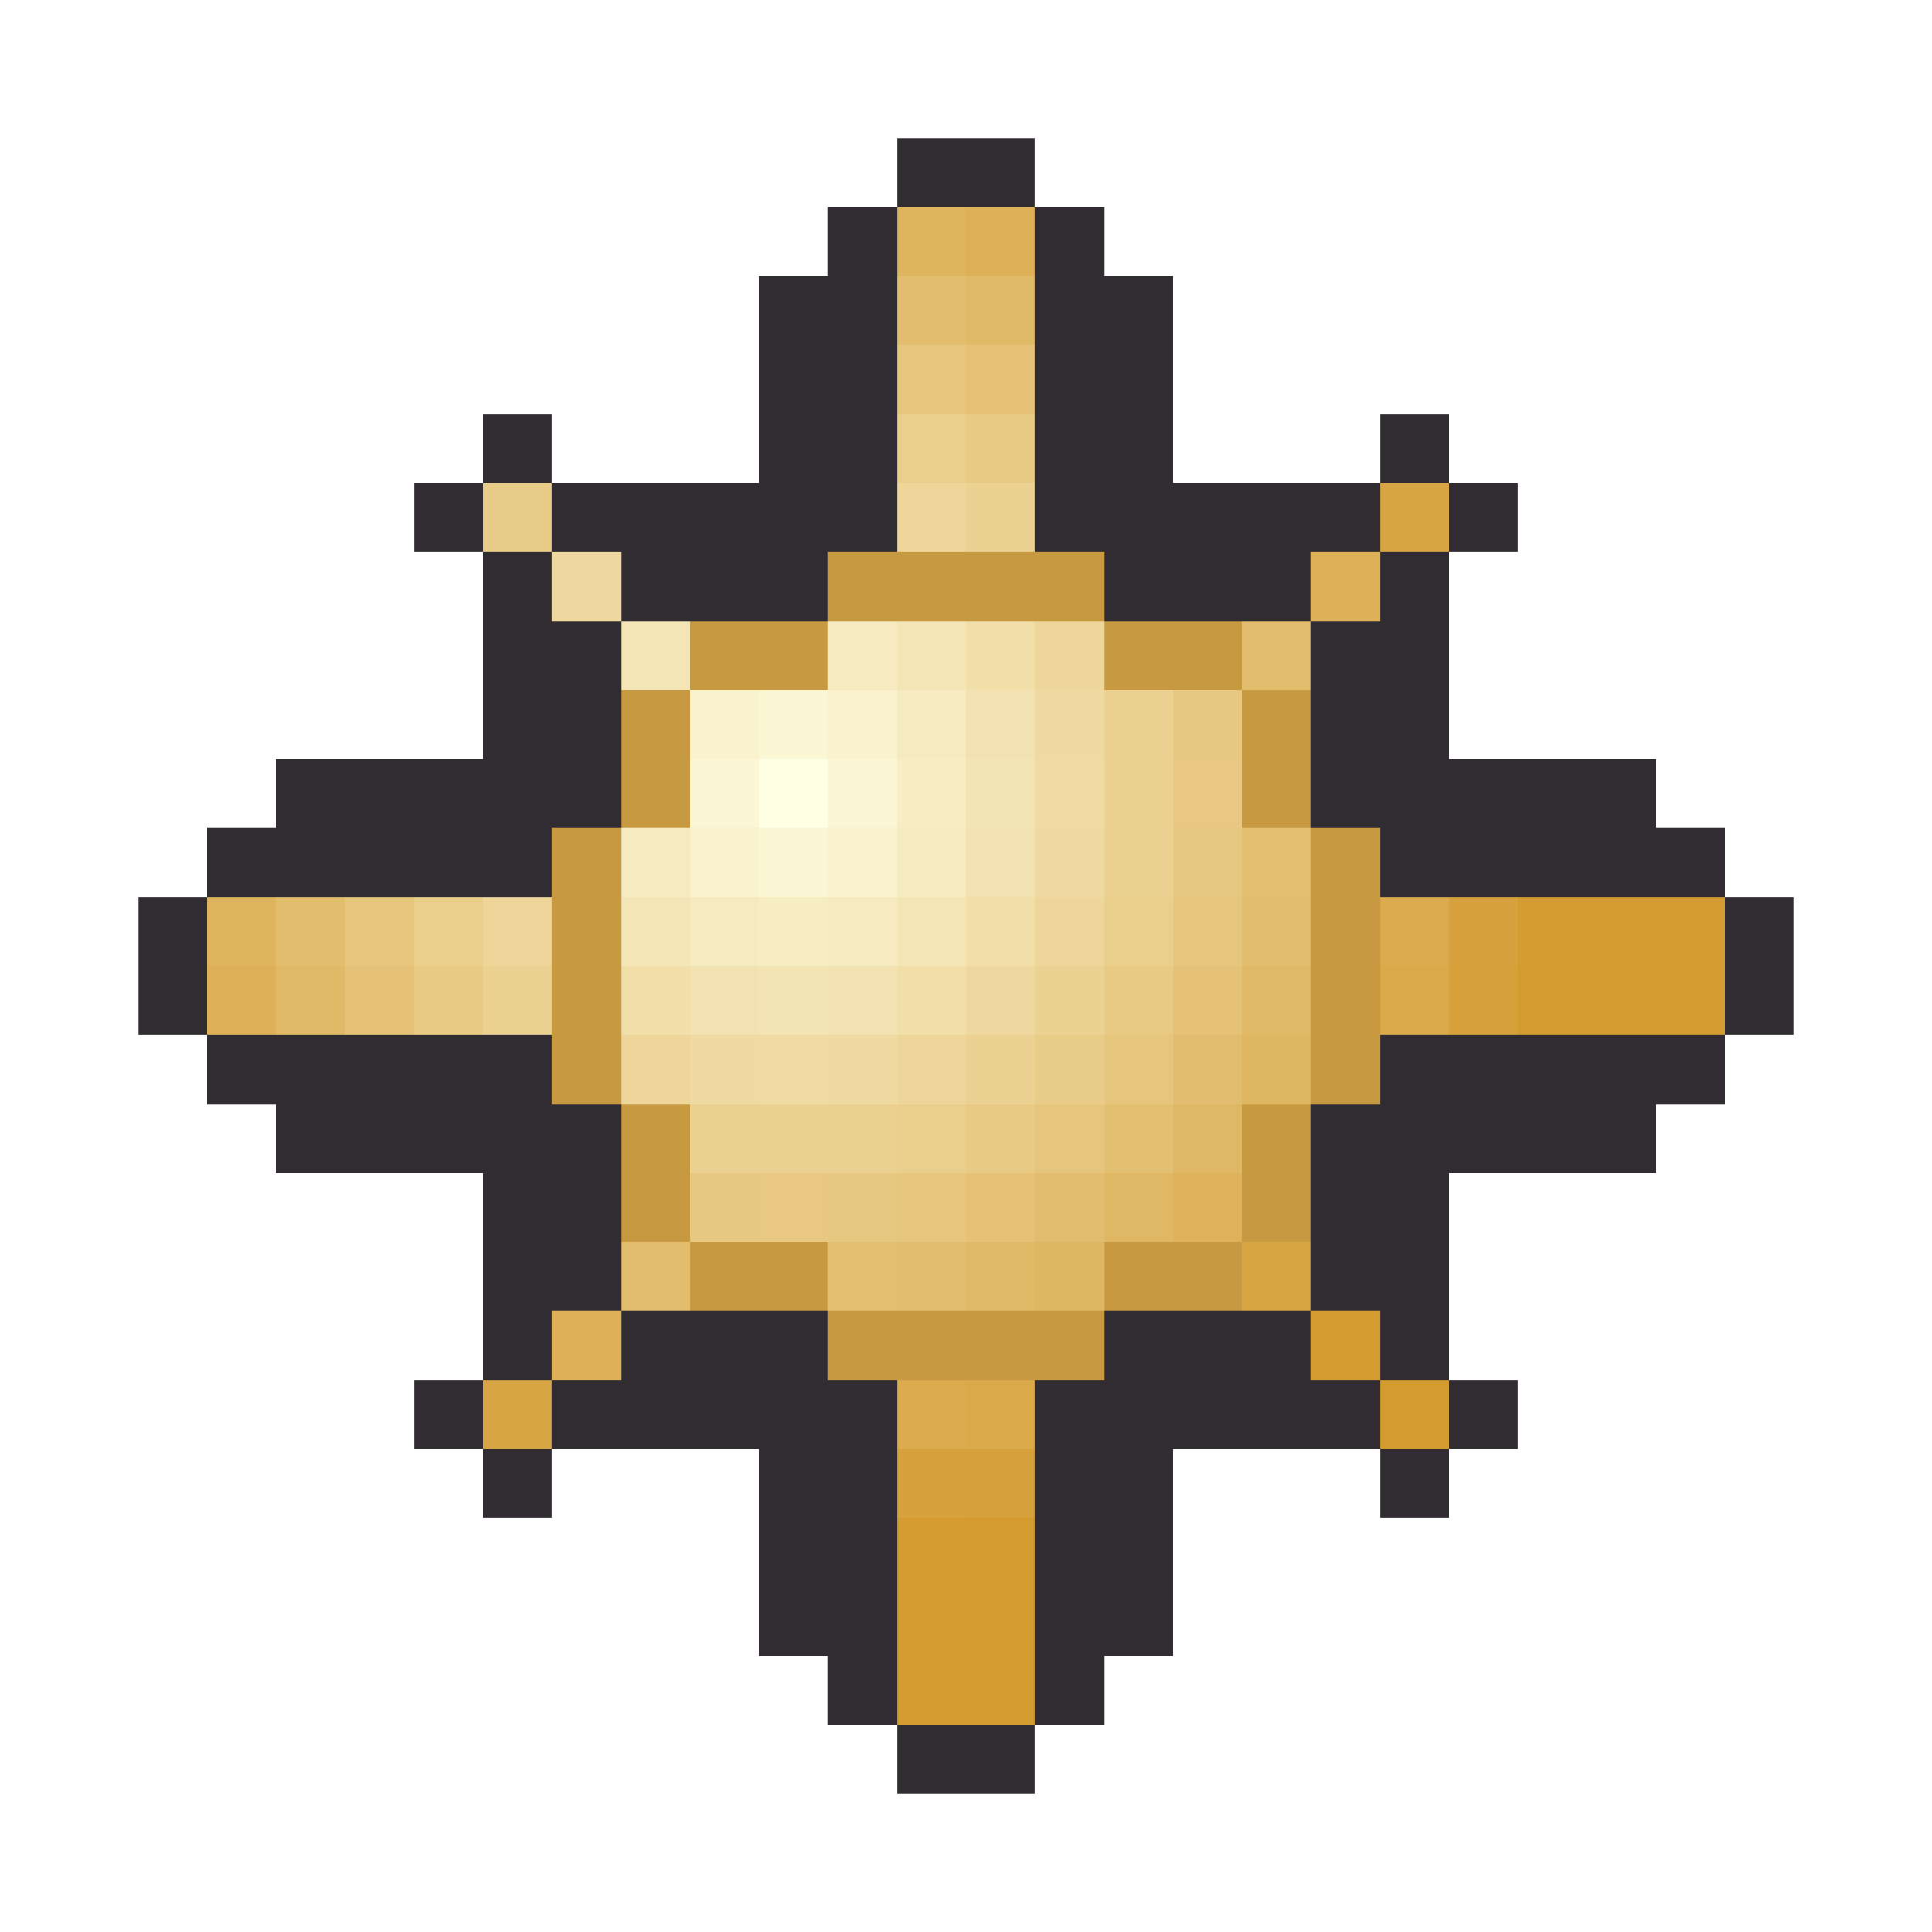
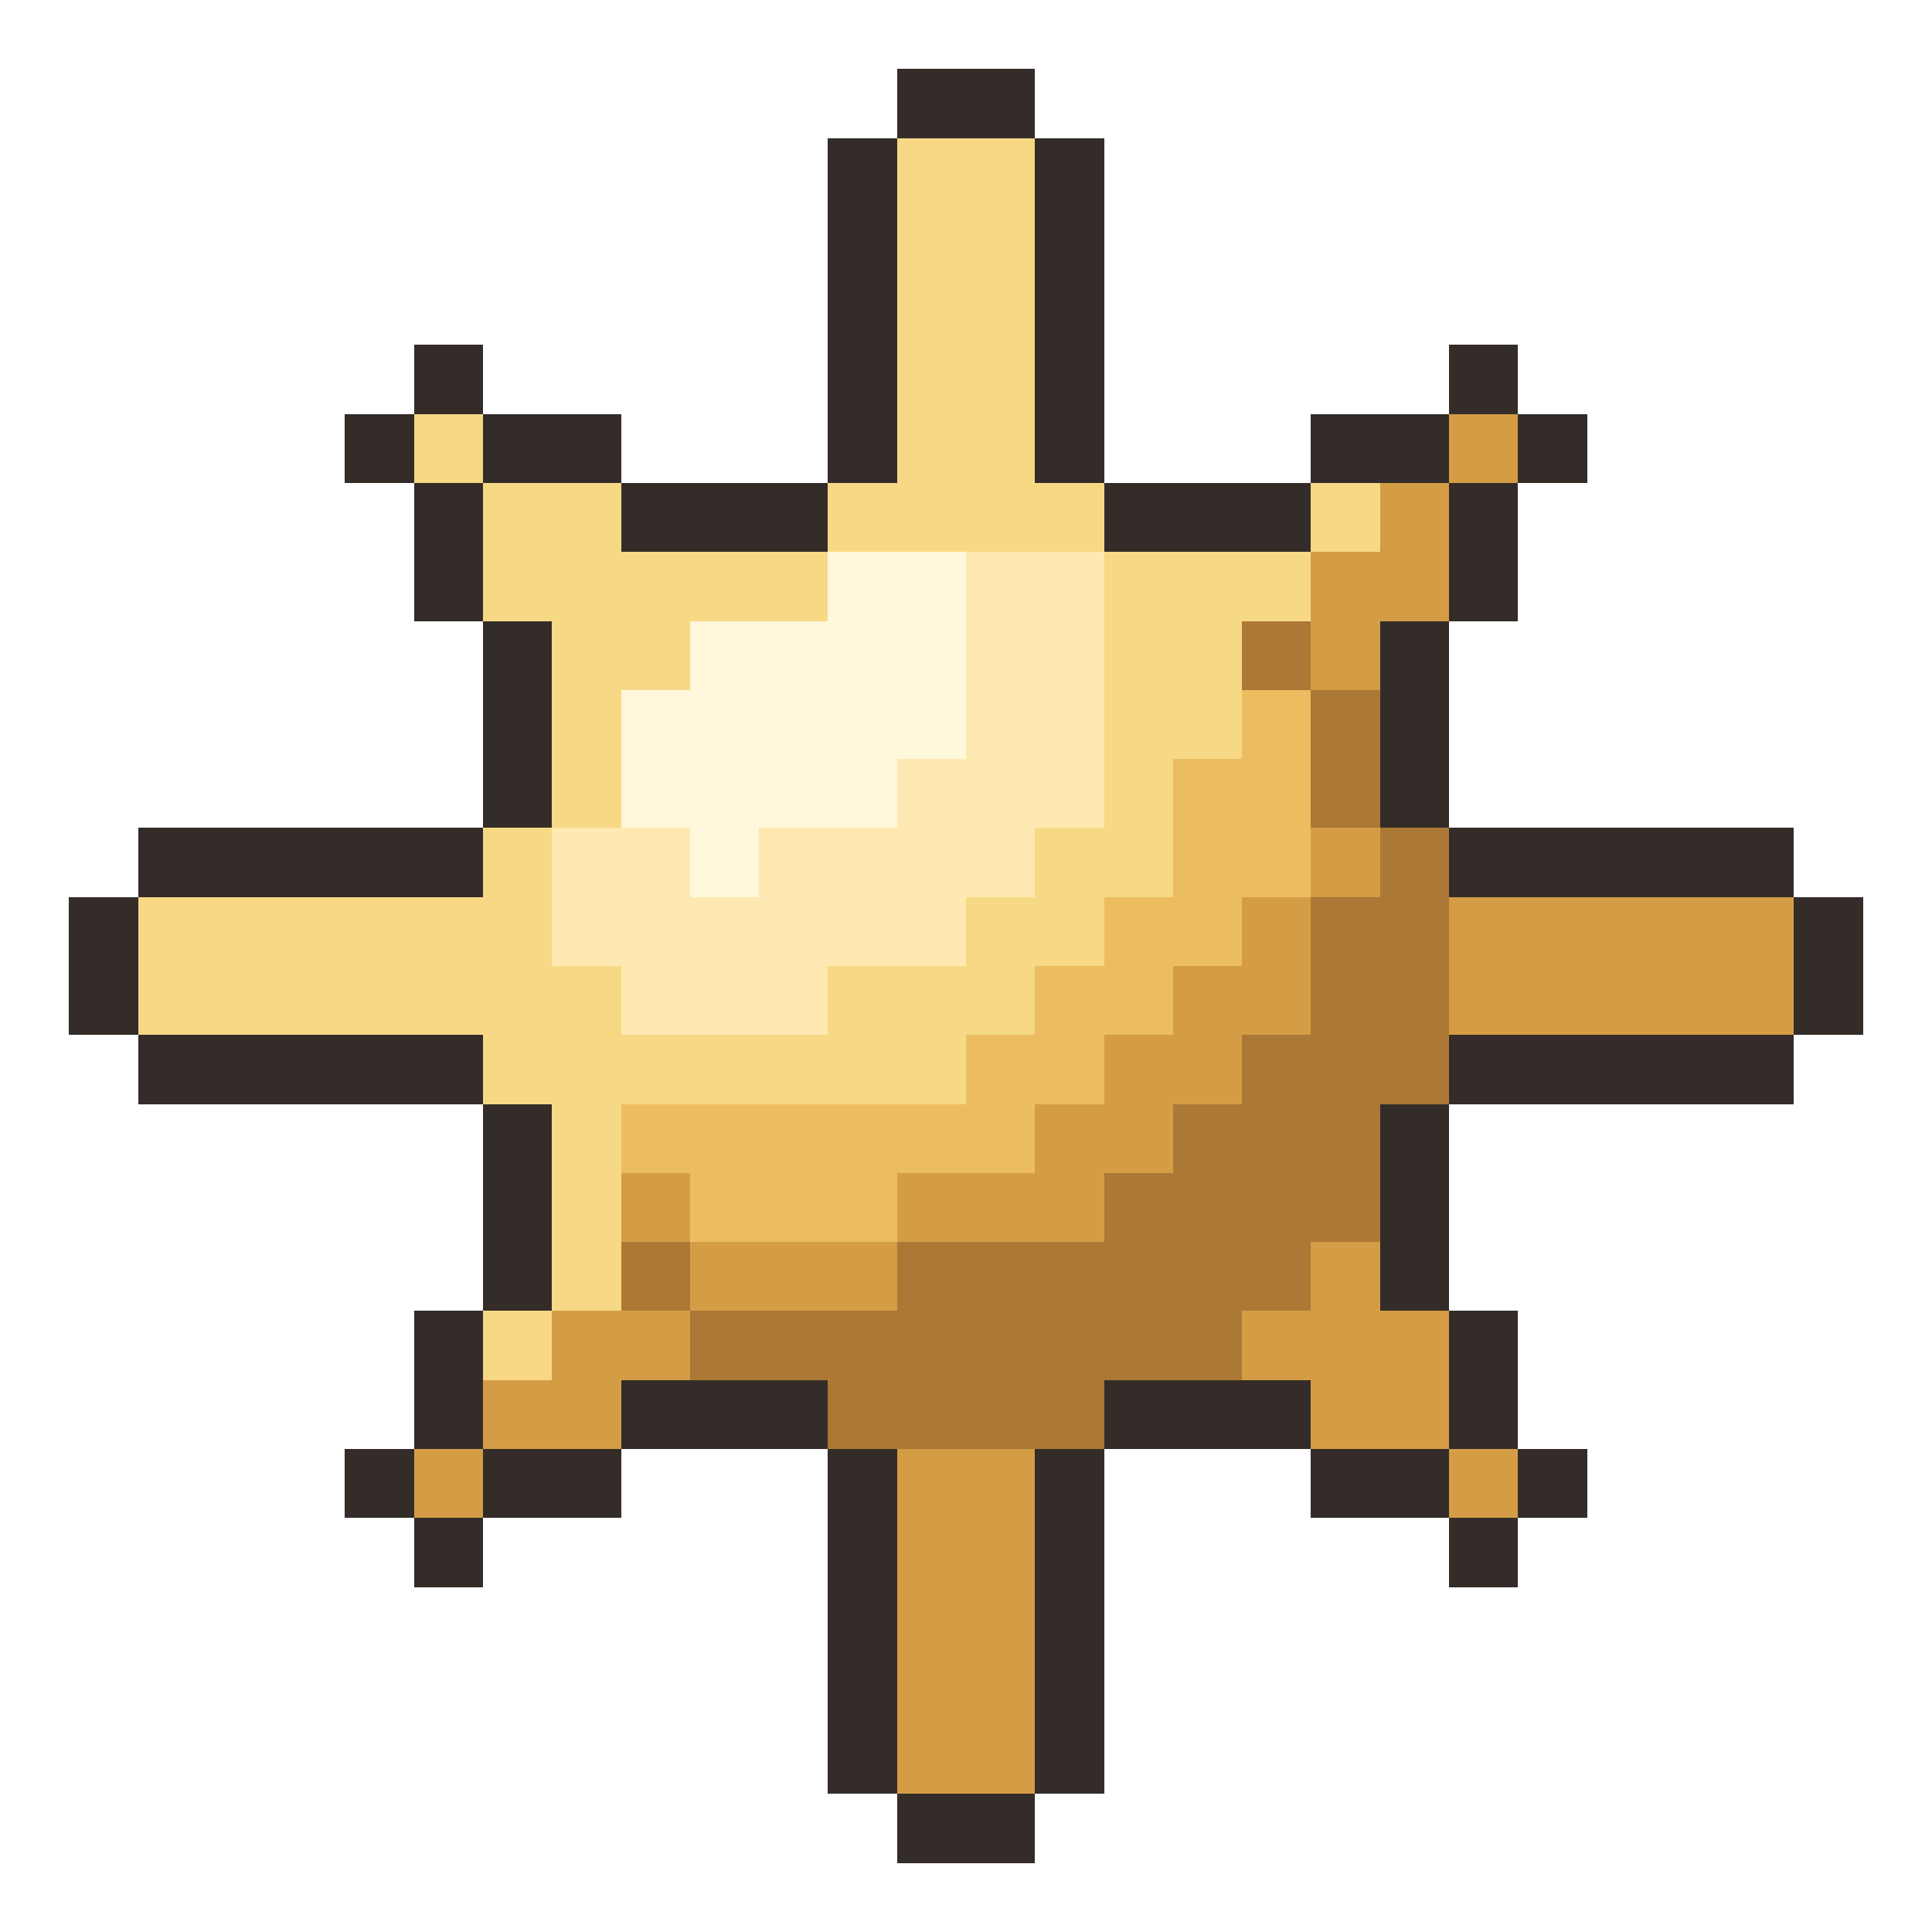
- <svg xmlns="http://www.w3.org/2000/svg" width="28" height="28" viewBox="-2 -2 28 28" shape-rendering="crispEdges">
-   <path fill="#302c32" d="M10 1h1v1h-1z" />
-   <path fill="#302c32" d="M11 0h1v1h-1z" />
-   <path fill="#302c32" d="M13 1h1v1h-1z" />
-   <path fill="#302c32" d="M12 0h1v1h-1z" />
-   <path fill="#302c32" d="M10 2h1v1h-1z" />
-   <path fill="#302c32" d="M13 2h1v1h-1z" />
-   <path fill="#302c32" d="M10 3h1v1h-1z" />
-   <path fill="#302c32" d="M13 3h1v1h-1z" />
-   <path fill="#302c32" d="M10 4h1v1h-1z" />
-   <path fill="#302c32" d="M13 4h1v1h-1z" />
-   <path fill="#302c32" d="M6 5h1v1h-1z" />
-   <path fill="#302c32" d="M4 5h1v1h-1z" />
-   <path fill="#302c32" d="M5 6h1v1h-1z" />
-   <path fill="#302c32" d="M5 4h1v1h-1z" />
-   <path fill="#302c32" d="M10 5h1v1h-1z" />
-   <path fill="#302c32" d="M13 5h1v1h-1z" />
-   <path fill="#302c32" d="M19 5h1v1h-1z" />
-   <path fill="#302c32" d="M17 5h1v1h-1z" />
-   <path fill="#302c32" d="M18 6h1v1h-1z" />
-   <path fill="#302c32" d="M18 4h1v1h-1z" />
-   <path fill="#302c32" d="M7 6h1v1h-1z" />
-   <path fill="#302c32" d="M6 7h1v1h-1z" />
-   <path fill="#302c32" d="M9 6h1v1h-1z" />
-   <path fill="#302c32" d="M14 6h1v1h-1z" />
-   <path fill="#302c32" d="M16 6h1v1h-1z" />
-   <path fill="#302c32" d="M17 7h1v1h-1z" />
-   <path fill="#302c32" d="M8 6h1v1h-1z" />
-   <path fill="#302c32" d="M15 6h1v1h-1z" />
-   <path fill="#302c32" d="M6 8h1v1h-1z" />
-   <path fill="#302c32" d="M17 8h1v1h-1z" />
-   <path fill="#302c32" d="M6 9h1v1h-1z" />
-   <path fill="#302c32" d="M17 9h1v1h-1z" />
-   <path fill="#302c32" d="M5 10h1v1h-1z" />
-   <path fill="#302c32" d="M18 10h1v1h-1z" />
-   <path fill="#302c32" d="M0 11h1v1h-1z" />
-   <path fill="#302c32" d="M1 10h1v1h-1z" />
-   <path fill="#302c32" d="M2 10h1v1h-1z" />
-   <path fill="#302c32" d="M3 10h1v1h-1z" />
-   <path fill="#302c32" d="M4 10h1v1h-1z" />
-   <path fill="#302c32" d="M19 10h1v1h-1z" />
-   <path fill="#302c32" d="M20 10h1v1h-1z" />
-   <path fill="#302c32" d="M21 10h1v1h-1z" />
-   <path fill="#302c32" d="M23 11h1v1h-1z" />
-   <path fill="#302c32" d="M22 10h1v1h-1z" />
-   <path fill="#302c32" d="M0 12h1v1h-1z" />
-   <path fill="#302c32" d="M1 13h1v1h-1z" />
-   <path fill="#302c32" d="M2 13h1v1h-1z" />
-   <path fill="#302c32" d="M3 13h1v1h-1z" />
-   <path fill="#302c32" d="M4 13h1v1h-1z" />
-   <path fill="#302c32" d="M5 13h1v1h-1z" />
-   <path fill="#302c32" d="M18 13h1v1h-1z" />
-   <path fill="#302c32" d="M19 13h1v1h-1z" />
-   <path fill="#302c32" d="M20 13h1v1h-1z" />
-   <path fill="#302c32" d="M21 13h1v1h-1z" />
-   <path fill="#302c32" d="M23 12h1v1h-1z" />
-   <path fill="#302c32" d="M22 13h1v1h-1z" />
-   <path fill="#302c32" d="M6 14h1v1h-1z" />
-   <path fill="#302c32" d="M17 14h1v1h-1z" />
-   <path fill="#302c32" d="M6 15h1v1h-1z" />
-   <path fill="#302c32" d="M17 15h1v1h-1z" />
-   <path fill="#302c32" d="M6 16h1v1h-1z" />
-   <path fill="#302c32" d="M7 17h1v1h-1z" />
-   <path fill="#302c32" d="M8 17h1v1h-1z" />
-   <path fill="#302c32" d="M9 17h1v1h-1z" />
-   <path fill="#302c32" d="M14 17h1v1h-1z" />
-   <path fill="#302c32" d="M15 17h1v1h-1z" />
-   <path fill="#302c32" d="M17 16h1v1h-1z" />
-   <path fill="#302c32" d="M16 17h1v1h-1z" />
-   <path fill="#302c32" d="M5 17h1v1h-1z" />
-   <path fill="#302c32" d="M6 18h1v1h-1z" />
-   <path fill="#302c32" d="M10 18h1v1h-1z" />
-   <path fill="#302c32" d="M13 18h1v1h-1z" />
-   <path fill="#302c32" d="M18 17h1v1h-1z" />
-   <path fill="#302c32" d="M17 18h1v1h-1z" />
-   <path fill="#302c32" d="M4 18h1v1h-1z" />
-   <path fill="#302c32" d="M5 19h1v1h-1z" />
-   <path fill="#302c32" d="M19 18h1v1h-1z" />
-   <path fill="#302c32" d="M18 19h1v1h-1z" />
-   <path fill="#302c32" d="M10 19h1v1h-1z" />
-   <path fill="#302c32" d="M13 19h1v1h-1z" />
-   <path fill="#302c32" d="M10 20h1v1h-1z" />
-   <path fill="#302c32" d="M13 20h1v1h-1z" />
-   <path fill="#302c32" d="M10 21h1v1h-1z" />
-   <path fill="#302c32" d="M13 21h1v1h-1z" />
-   <path fill="#302c32" d="M10 22h1v1h-1z" />
-   <path fill="#302c32" d="M11 23h1v1h-1z" />
-   <path fill="#302c32" d="M13 22h1v1h-1z" />
-   <path fill="#302c32" d="M12 23h1v1h-1z" />
-   <path d="M10 2h2M10 2v2M12 2h2M14 2v2M10 4v2M14 4v2M6 6h2M6 6v2M8 6h2M14 6h2M16 6h2M18 6v2M6 8v2M18 8v2M2 10h2M2 10v2M4 10h2M18 10h2M20 10h2M22 10v2M2 14h2M2 12v2M4 14h2M18 14h2M20 14h2M22 12v2M6 14v2M18 14v2M6 18h2M6 16v2M8 18h2M14 18h2M16 18h2M18 16v2M10 18v2M14 18v2M10 22h2M10 20v2M12 22h2M14 20v2" stroke="#302c32" stroke-width="2" fill="none" stroke-linejoin="miter" />
-   <path fill="rgb(223,180,94)" d="M11 1h1v1h-1z" />
-   <path fill="rgb(222,177,89)" d="M12 1h1v1h-1z" />
-   <path fill="rgb(227,189,110)" d="M11 2h1v1h-1z" />
-   <path fill="rgb(225,186,104)" d="M12 2h1v1h-1z" />
-   <path fill="rgb(230,198,125)" d="M11 3h1v1h-1z" />
-   <path fill="rgb(229,194,119)" d="M12 3h1v1h-1z" />
-   <path fill="rgb(234,206,140)" d="M11 4h1v1h-1z" />
-   <path fill="rgb(232,202,133)" d="M12 4h1v1h-1z" />
-   <path fill="rgb(233,204,136)" d="M5 5h1v1h-1z" />
-   <path fill="rgb(238,214,155)" d="M11 5h1v1h-1z" />
-   <path fill="rgb(235,210,147)" d="M12 5h1v1h-1z" />
-   <path fill="rgb(216,165,68)" d="M18 5h1v1h-1z" />
-   <path fill="rgb(238,216,159)" d="M6 6h1v1h-1z" />
-   <path fill="#c79941" d="M10 6h1v1h-1z" />
-   <path fill="#c79941" d="M11 6h1v1h-1z" />
-   <path fill="#c79941" d="M12 6h1v1h-1z" />
-   <path fill="#c79941" d="M13 6h1v1h-1z" />
-   <path fill="rgb(222,177,89)" d="M17 6h1v1h-1z" />
-   <path fill="rgb(244,229,182)" d="M7 7h1v1h-1z" />
-   <path fill="#c79941" d="M8 7h1v1h-1z" />
-   <path fill="#c79941" d="M9 7h1v1h-1z" />
-   <path fill="rgb(246,235,192)" d="M10 7h1v1h-1z" />
-   <path fill="rgb(244,229,182)" d="M11 7h1v1h-1z" />
-   <path fill="rgb(241,222,169)" d="M12 7h1v1h-1z" />
-   <path fill="rgb(238,214,155)" d="M13 7h1v1h-1z" />
-   <path fill="#c79941" d="M14 7h1v1h-1z" />
-   <path fill="#c79941" d="M15 7h1v1h-1z" />
-   <path fill="rgb(227,189,110)" d="M16 7h1v1h-1z" />
-   <path fill="#c79941" d="M7 8h1v1h-1z" />
-   <path fill="rgb(249,242,205)" d="M8 8h1v1h-1z" />
-   <path fill="rgb(251,246,212)" d="M9 8h1v1h-1z" />
-   <path fill="rgb(249,242,205)" d="M10 8h1v1h-1z" />
-   <path fill="rgb(246,235,192)" d="M11 8h1v1h-1z" />
-   <path fill="rgb(243,226,177)" d="M12 8h1v1h-1z" />
-   <path fill="rgb(239,218,161)" d="M13 8h1v1h-1z" />
-   <path fill="rgb(235,209,145)" d="M14 8h1v1h-1z" />
-   <path fill="rgb(231,200,129)" d="M15 8h1v1h-1z" />
-   <path fill="#c79941" d="M16 8h1v1h-1z" />
-   <path fill="#c79941" d="M7 9h1v1h-1z" />
-   <path fill="rgb(251,246,212)" d="M8 9h1v1h-1z" />
-   <path fill="rgb(255,255,228)" d="M9 9h1v1h-1z" />
-   <path fill="rgb(251,246,212)" d="M10 9h1v1h-1z" />
-   <path fill="rgb(247,237,195)" d="M11 9h1v1h-1z" />
-   <path fill="rgb(243,228,179)" d="M12 9h1v1h-1z" />
-   <path fill="rgb(239,219,163)" d="M13 9h1v1h-1z" />
-   <path fill="rgb(235,210,147)" d="M14 9h1v1h-1z" />
-   <path fill="rgb(232,200,130)" d="M15 9h1v1h-1z" />
-   <path fill="#c79941" d="M16 9h1v1h-1z" />
-   <path fill="#c79941" d="M6 10h1v1h-1z" />
-   <path fill="rgb(246,235,192)" d="M7 10h1v1h-1z" />
-   <path fill="rgb(249,242,205)" d="M8 10h1v1h-1z" />
-   <path fill="rgb(251,246,212)" d="M9 10h1v1h-1z" />
-   <path fill="rgb(249,242,205)" d="M10 10h1v1h-1z" />
-   <path fill="rgb(246,235,192)" d="M11 10h1v1h-1z" />
-   <path fill="rgb(243,226,177)" d="M12 10h1v1h-1z" />
-   <path fill="rgb(239,218,161)" d="M13 10h1v1h-1z" />
-   <path fill="rgb(235,209,145)" d="M14 10h1v1h-1z" />
-   <path fill="rgb(231,200,129)" d="M15 10h1v1h-1z" />
-   <path fill="rgb(227,191,113)" d="M16 10h1v1h-1z" />
-   <path fill="#c79941" d="M17 10h1v1h-1z" />
-   <path fill="rgb(223,180,94)" d="M1 11h1v1h-1z" />
-   <path fill="rgb(227,189,110)" d="M2 11h1v1h-1z" />
-   <path fill="rgb(230,198,125)" d="M3 11h1v1h-1z" />
-   <path fill="rgb(234,206,140)" d="M4 11h1v1h-1z" />
-   <path fill="rgb(238,214,155)" d="M5 11h1v1h-1z" />
-   <path fill="#c79941" d="M6 11h1v1h-1z" />
-   <path fill="rgb(244,229,182)" d="M7 11h1v1h-1z" />
-   <path fill="rgb(246,235,192)" d="M8 11h1v1h-1z" />
-   <path fill="rgb(247,237,195)" d="M9 11h1v1h-1z" />
-   <path fill="rgb(246,235,192)" d="M10 11h1v1h-1z" />
-   <path fill="rgb(244,229,182)" d="M11 11h1v1h-1z" />
-   <path fill="rgb(241,222,169)" d="M12 11h1v1h-1z" />
-   <path fill="rgb(238,214,155)" d="M13 11h1v1h-1z" />
-   <path fill="rgb(234,206,140)" d="M14 11h1v1h-1z" />
-   <path fill="rgb(230,198,125)" d="M15 11h1v1h-1z" />
-   <path fill="rgb(227,189,110)" d="M16 11h1v1h-1z" />
-   <path fill="#c79941" d="M17 11h1v1h-1z" />
-   <path fill="rgb(219,171,78)" d="M18 11h1v1h-1z" />
-   <path fill="rgb(215,162,62)" d="M19 11h1v1h-1z" />
-   <path fill="rgb(212,155,49)" d="M20 11h1v1h-1z" />
-   <path fill="rgb(212,155,49)" d="M21 11h1v1h-1z" />
-   <path fill="rgb(212,155,49)" d="M22 11h1v1h-1z" />
-   <path fill="rgb(222,177,89)" d="M1 12h1v1h-1z" />
-   <path fill="rgb(225,186,104)" d="M2 12h1v1h-1z" />
-   <path fill="rgb(229,194,119)" d="M3 12h1v1h-1z" />
-   <path fill="rgb(232,202,133)" d="M4 12h1v1h-1z" />
-   <path fill="rgb(235,210,147)" d="M5 12h1v1h-1z" />
-   <path fill="#c79941" d="M6 12h1v1h-1z" />
-   <path fill="rgb(241,222,169)" d="M7 12h1v1h-1z" />
-   <path fill="rgb(243,226,177)" d="M8 12h1v1h-1z" />
-   <path fill="rgb(243,228,179)" d="M9 12h1v1h-1z" />
-   <path fill="rgb(243,226,177)" d="M10 12h1v1h-1z" />
-   <path fill="rgb(241,222,169)" d="M11 12h1v1h-1z" />
-   <path fill="rgb(238,216,159)" d="M12 12h1v1h-1z" />
-   <path fill="rgb(235,210,147)" d="M13 12h1v1h-1z" />
-   <path fill="rgb(232,202,133)" d="M14 12h1v1h-1z" />
-   <path fill="rgb(229,194,119)" d="M15 12h1v1h-1z" />
-   <path fill="rgb(225,186,104)" d="M16 12h1v1h-1z" />
-   <path fill="#c79941" d="M17 12h1v1h-1z" />
-   <path fill="rgb(218,169,74)" d="M18 12h1v1h-1z" />
-   <path fill="rgb(214,160,58)" d="M19 12h1v1h-1z" />
-   <path fill="rgb(212,155,49)" d="M20 12h1v1h-1z" />
-   <path fill="rgb(212,155,49)" d="M21 12h1v1h-1z" />
-   <path fill="rgb(212,155,49)" d="M22 12h1v1h-1z" />
-   <path fill="#c79941" d="M6 13h1v1h-1z" />
-   <path fill="rgb(238,214,155)" d="M7 13h1v1h-1z" />
-   <path fill="rgb(239,218,161)" d="M8 13h1v1h-1z" />
-   <path fill="rgb(239,219,163)" d="M9 13h1v1h-1z" />
-   <path fill="rgb(239,218,161)" d="M10 13h1v1h-1z" />
-   <path fill="rgb(238,214,155)" d="M11 13h1v1h-1z" />
-   <path fill="rgb(235,210,147)" d="M12 13h1v1h-1z" />
-   <path fill="rgb(233,204,136)" d="M13 13h1v1h-1z" />
-   <path fill="rgb(230,197,124)" d="M14 13h1v1h-1z" />
-   <path fill="rgb(227,189,111)" d="M15 13h1v1h-1z" />
-   <path fill="rgb(223,182,97)" d="M16 13h1v1h-1z" />
-   <path fill="#c79941" d="M17 13h1v1h-1z" />
-   <path fill="#c79941" d="M7 14h1v1h-1z" />
-   <path fill="rgb(235,209,145)" d="M8 14h1v1h-1z" />
-   <path fill="rgb(235,210,147)" d="M9 14h1v1h-1z" />
-   <path fill="rgb(235,209,145)" d="M10 14h1v1h-1z" />
-   <path fill="rgb(234,206,140)" d="M11 14h1v1h-1z" />
-   <path fill="rgb(232,202,133)" d="M12 14h1v1h-1z" />
-   <path fill="rgb(230,197,124)" d="M13 14h1v1h-1z" />
-   <path fill="rgb(227,191,113)" d="M14 14h1v1h-1z" />
-   <path fill="rgb(224,184,101)" d="M15 14h1v1h-1z" />
-   <path fill="#c79941" d="M16 14h1v1h-1z" />
-   <path fill="#c79941" d="M7 15h1v1h-1z" />
-   <path fill="rgb(231,200,129)" d="M8 15h1v1h-1z" />
-   <path fill="rgb(232,200,130)" d="M9 15h1v1h-1z" />
-   <path fill="rgb(231,200,129)" d="M10 15h1v1h-1z" />
-   <path fill="rgb(230,198,125)" d="M11 15h1v1h-1z" />
-   <path fill="rgb(229,194,119)" d="M12 15h1v1h-1z" />
-   <path fill="rgb(227,189,111)" d="M13 15h1v1h-1z" />
-   <path fill="rgb(224,184,101)" d="M14 15h1v1h-1z" />
-   <path fill="rgb(222,178,90)" d="M15 15h1v1h-1z" />
-   <path fill="#c79941" d="M16 15h1v1h-1z" />
-   <path fill="rgb(227,189,110)" d="M7 16h1v1h-1z" />
-   <path fill="#c79941" d="M8 16h1v1h-1z" />
-   <path fill="#c79941" d="M9 16h1v1h-1z" />
-   <path fill="rgb(227,191,113)" d="M10 16h1v1h-1z" />
-   <path fill="rgb(227,189,110)" d="M11 16h1v1h-1z" />
-   <path fill="rgb(225,186,104)" d="M12 16h1v1h-1z" />
-   <path fill="rgb(223,182,97)" d="M13 16h1v1h-1z" />
-   <path fill="#c79941" d="M14 16h1v1h-1z" />
-   <path fill="#c79941" d="M15 16h1v1h-1z" />
-   <path fill="rgb(216,165,67)" d="M16 16h1v1h-1z" />
-   <path fill="rgb(222,177,89)" d="M6 17h1v1h-1z" />
-   <path fill="#c79941" d="M10 17h1v1h-1z" />
-   <path fill="#c79941" d="M11 17h1v1h-1z" />
-   <path fill="#c79941" d="M12 17h1v1h-1z" />
-   <path fill="#c79941" d="M13 17h1v1h-1z" />
-   <path fill="rgb(212,155,49)" d="M17 17h1v1h-1z" />
-   <path fill="rgb(216,165,68)" d="M5 18h1v1h-1z" />
-   <path fill="rgb(219,171,78)" d="M11 18h1v1h-1z" />
-   <path fill="rgb(218,169,74)" d="M12 18h1v1h-1z" />
-   <path fill="rgb(212,155,49)" d="M18 18h1v1h-1z" />
-   <path fill="rgb(215,162,62)" d="M11 19h1v1h-1z" />
-   <path fill="rgb(214,160,58)" d="M12 19h1v1h-1z" />
-   <path fill="rgb(212,155,49)" d="M11 20h1v1h-1z" />
-   <path fill="rgb(212,155,49)" d="M12 20h1v1h-1z" />
-   <path fill="rgb(212,155,49)" d="M11 21h1v1h-1z" />
-   <path fill="rgb(212,155,49)" d="M12 21h1v1h-1z" />
-   <path fill="rgb(212,155,49)" d="M11 22h1v1h-1z" />
-   <path fill="rgb(212,155,49)" d="M12 22h1v1h-1z" />
+ <svg xmlns="http://www.w3.org/2000/svg" width="28" height="28" viewBox="0 0 28 28" shape-rendering="crispEdges">
+   <path fill="#342c29" d="M13 1h1v1h-1z" />
+   <path fill="#342c29" d="M14 1h1v1h-1z" />
+   <path fill="#342c29" d="M12 2h1v1h-1z" />
+   <path fill="#f7d885" d="M13 2h1v1h-1z" />
+   <path fill="#f7d885" d="M14 2h1v1h-1z" />
+   <path fill="#342c29" d="M15 2h1v1h-1z" />
+   <path fill="#342c29" d="M12 3h1v1h-1z" />
+   <path fill="#f7d885" d="M13 3h1v1h-1z" />
+   <path fill="#f7d885" d="M14 3h1v1h-1z" />
+   <path fill="#342c29" d="M15 3h1v1h-1z" />
+   <path fill="#342c29" d="M12 4h1v1h-1z" />
+   <path fill="#f7d885" d="M13 4h1v1h-1z" />
+   <path fill="#f7d885" d="M14 4h1v1h-1z" />
+   <path fill="#342c29" d="M15 4h1v1h-1z" />
+   <path fill="#342c29" d="M6 5h1v1h-1z" />
+   <path fill="#342c29" d="M12 5h1v1h-1z" />
+   <path fill="#f7d885" d="M13 5h1v1h-1z" />
+   <path fill="#f7d885" d="M14 5h1v1h-1z" />
+   <path fill="#342c29" d="M15 5h1v1h-1z" />
+   <path fill="#342c29" d="M21 5h1v1h-1z" />
+   <path fill="#342c29" d="M5 6h1v1h-1z" />
+   <path fill="#f7d885" d="M6 6h1v1h-1z" />
+   <path fill="#342c29" d="M7 6h1v1h-1z" />
+   <path fill="#342c29" d="M8 6h1v1h-1z" />
+   <path fill="#342c29" d="M12 6h1v1h-1z" />
+   <path fill="#f7d885" d="M13 6h1v1h-1z" />
+   <path fill="#f7d885" d="M14 6h1v1h-1z" />
+   <path fill="#342c29" d="M15 6h1v1h-1z" />
+   <path fill="#342c29" d="M19 6h1v1h-1z" />
+   <path fill="#342c29" d="M20 6h1v1h-1z" />
+   <path fill="#d49d45" d="M21 6h1v1h-1z" />
+   <path fill="#342c29" d="M22 6h1v1h-1z" />
+   <path fill="#342c29" d="M6 7h1v1h-1z" />
+   <path fill="#f7d885" d="M7 7h1v1h-1z" />
+   <path fill="#f7d885" d="M8 7h1v1h-1z" />
+   <path fill="#342c29" d="M9 7h1v1h-1z" />
+   <path fill="#342c29" d="M10 7h1v1h-1z" />
+   <path fill="#342c29" d="M11 7h1v1h-1z" />
+   <path fill="#f7d885" d="M12 7h1v1h-1z" />
+   <path fill="#f7d885" d="M13 7h1v1h-1z" />
+   <path fill="#f7d885" d="M14 7h1v1h-1z" />
+   <path fill="#f7d885" d="M15 7h1v1h-1z" />
+   <path fill="#342c29" d="M16 7h1v1h-1z" />
+   <path fill="#342c29" d="M17 7h1v1h-1z" />
+   <path fill="#342c29" d="M18 7h1v1h-1z" />
+   <path fill="#f7d885" d="M19 7h1v1h-1z" />
+   <path fill="#d49d45" d="M20 7h1v1h-1z" />
+   <path fill="#342c29" d="M21 7h1v1h-1z" />
+   <path fill="#342c29" d="M6 8h1v1h-1z" />
+   <path fill="#f7d885" d="M7 8h1v1h-1z" />
+   <path fill="#f7d885" d="M8 8h1v1h-1z" />
+   <path fill="#f7d885" d="M9 8h1v1h-1z" />
+   <path fill="#f7d885" d="M10 8h1v1h-1z" />
+   <path fill="#f7d885" d="M11 8h1v1h-1z" />
+   <path fill="#fff8dc" d="M12 8h1v1h-1z" />
+   <path fill="#fff8dc" d="M13 8h1v1h-1z" />
+   <path fill="#ffe9b2" d="M14 8h1v1h-1z" />
+   <path fill="#ffe9b2" d="M15 8h1v1h-1z" />
+   <path fill="#f7d885" d="M16 8h1v1h-1z" />
+   <path fill="#f7d885" d="M17 8h1v1h-1z" />
+   <path fill="#f7d885" d="M18 8h1v1h-1z" />
+   <path fill="#d49d45" d="M19 8h1v1h-1z" />
+   <path fill="#d49d45" d="M20 8h1v1h-1z" />
+   <path fill="#342c29" d="M21 8h1v1h-1z" />
+   <path fill="#342c29" d="M7 9h1v1h-1z" />
+   <path fill="#f7d885" d="M8 9h1v1h-1z" />
+   <path fill="#f7d885" d="M9 9h1v1h-1z" />
+   <path fill="#fff8dc" d="M10 9h1v1h-1z" />
+   <path fill="#fff8dc" d="M11 9h1v1h-1z" />
+   <path fill="#fff8dc" d="M12 9h1v1h-1z" />
+   <path fill="#fff8dc" d="M13 9h1v1h-1z" />
+   <path fill="#ffe9b2" d="M14 9h1v1h-1z" />
+   <path fill="#ffe9b2" d="M15 9h1v1h-1z" />
+   <path fill="#f7d885" d="M16 9h1v1h-1z" />
+   <path fill="#f7d885" d="M17 9h1v1h-1z" />
+   <path fill="#ac7835" d="M18 9h1v1h-1z" />
+   <path fill="#d49d45" d="M19 9h1v1h-1z" />
+   <path fill="#342c29" d="M20 9h1v1h-1z" />
+   <path fill="#342c29" d="M7 10h1v1h-1z" />
+   <path fill="#f7d885" d="M8 10h1v1h-1z" />
+   <path fill="#fff8dc" d="M9 10h1v1h-1z" />
+   <path fill="#fff8dc" d="M10 10h1v1h-1z" />
+   <path fill="#fff8dc" d="M11 10h1v1h-1z" />
+   <path fill="#fff8dc" d="M12 10h1v1h-1z" />
+   <path fill="#fff8dc" d="M13 10h1v1h-1z" />
+   <path fill="#ffe9b2" d="M14 10h1v1h-1z" />
+   <path fill="#ffe9b2" d="M15 10h1v1h-1z" />
+   <path fill="#f7d885" d="M16 10h1v1h-1z" />
+   <path fill="#f7d885" d="M17 10h1v1h-1z" />
+   <path fill="#ebbd60" d="M18 10h1v1h-1z" />
+   <path fill="#ac7835" d="M19 10h1v1h-1z" />
+   <path fill="#342c29" d="M20 10h1v1h-1z" />
+   <path fill="#342c29" d="M7 11h1v1h-1z" />
+   <path fill="#f7d885" d="M8 11h1v1h-1z" />
+   <path fill="#fff8dc" d="M9 11h1v1h-1z" />
+   <path fill="#fff8dc" d="M10 11h1v1h-1z" />
+   <path fill="#fff8dc" d="M11 11h1v1h-1z" />
+   <path fill="#fff8dc" d="M12 11h1v1h-1z" />
+   <path fill="#ffe9b2" d="M13 11h1v1h-1z" />
+   <path fill="#ffe9b2" d="M14 11h1v1h-1z" />
+   <path fill="#ffe9b2" d="M15 11h1v1h-1z" />
+   <path fill="#f7d885" d="M16 11h1v1h-1z" />
+   <path fill="#ebbd60" d="M17 11h1v1h-1z" />
+   <path fill="#ebbd60" d="M18 11h1v1h-1z" />
+   <path fill="#ac7835" d="M19 11h1v1h-1z" />
+   <path fill="#342c29" d="M20 11h1v1h-1z" />
+   <path fill="#342c29" d="M2 12h1v1h-1z" />
+   <path fill="#342c29" d="M3 12h1v1h-1z" />
+   <path fill="#342c29" d="M4 12h1v1h-1z" />
+   <path fill="#342c29" d="M5 12h1v1h-1z" />
+   <path fill="#342c29" d="M6 12h1v1h-1z" />
+   <path fill="#f7d885" d="M7 12h1v1h-1z" />
+   <path fill="#ffe9b2" d="M8 12h1v1h-1z" />
+   <path fill="#ffe9b2" d="M9 12h1v1h-1z" />
+   <path fill="#fff8dc" d="M10 12h1v1h-1z" />
+   <path fill="#ffe9b2" d="M11 12h1v1h-1z" />
+   <path fill="#ffe9b2" d="M12 12h1v1h-1z" />
+   <path fill="#ffe9b2" d="M13 12h1v1h-1z" />
+   <path fill="#ffe9b2" d="M14 12h1v1h-1z" />
+   <path fill="#f7d885" d="M15 12h1v1h-1z" />
+   <path fill="#f7d885" d="M16 12h1v1h-1z" />
+   <path fill="#ebbd60" d="M17 12h1v1h-1z" />
+   <path fill="#ebbd60" d="M18 12h1v1h-1z" />
+   <path fill="#d49d45" d="M19 12h1v1h-1z" />
+   <path fill="#ac7835" d="M20 12h1v1h-1z" />
+   <path fill="#342c29" d="M21 12h1v1h-1z" />
+   <path fill="#342c29" d="M22 12h1v1h-1z" />
+   <path fill="#342c29" d="M23 12h1v1h-1z" />
+   <path fill="#342c29" d="M24 12h1v1h-1z" />
+   <path fill="#342c29" d="M25 12h1v1h-1z" />
+   <path fill="#342c29" d="M1 13h1v1h-1z" />
+   <path fill="#f7d885" d="M2 13h1v1h-1z" />
+   <path fill="#f7d885" d="M3 13h1v1h-1z" />
+   <path fill="#f7d885" d="M4 13h1v1h-1z" />
+   <path fill="#f7d885" d="M5 13h1v1h-1z" />
+   <path fill="#f7d885" d="M6 13h1v1h-1z" />
+   <path fill="#f7d885" d="M7 13h1v1h-1z" />
+   <path fill="#ffe9b2" d="M8 13h1v1h-1z" />
+   <path fill="#ffe9b2" d="M9 13h1v1h-1z" />
+   <path fill="#ffe9b2" d="M10 13h1v1h-1z" />
+   <path fill="#ffe9b2" d="M11 13h1v1h-1z" />
+   <path fill="#ffe9b2" d="M12 13h1v1h-1z" />
+   <path fill="#ffe9b2" d="M13 13h1v1h-1z" />
+   <path fill="#f7d885" d="M14 13h1v1h-1z" />
+   <path fill="#f7d885" d="M15 13h1v1h-1z" />
+   <path fill="#ebbd60" d="M16 13h1v1h-1z" />
+   <path fill="#ebbd60" d="M17 13h1v1h-1z" />
+   <path fill="#d49d45" d="M18 13h1v1h-1z" />
+   <path fill="#ac7835" d="M19 13h1v1h-1z" />
+   <path fill="#ac7835" d="M20 13h1v1h-1z" />
+   <path fill="#d49d45" d="M21 13h1v1h-1z" />
+   <path fill="#d49d45" d="M22 13h1v1h-1z" />
+   <path fill="#d49d45" d="M23 13h1v1h-1z" />
+   <path fill="#d49d45" d="M24 13h1v1h-1z" />
+   <path fill="#d49d45" d="M25 13h1v1h-1z" />
+   <path fill="#342c29" d="M26 13h1v1h-1z" />
+   <path fill="#342c29" d="M1 14h1v1h-1z" />
+   <path fill="#f7d885" d="M2 14h1v1h-1z" />
+   <path fill="#f7d885" d="M3 14h1v1h-1z" />
+   <path fill="#f7d885" d="M4 14h1v1h-1z" />
+   <path fill="#f7d885" d="M5 14h1v1h-1z" />
+   <path fill="#f7d885" d="M6 14h1v1h-1z" />
+   <path fill="#f7d885" d="M7 14h1v1h-1z" />
+   <path fill="#f7d885" d="M8 14h1v1h-1z" />
+   <path fill="#ffe9b2" d="M9 14h1v1h-1z" />
+   <path fill="#ffe9b2" d="M10 14h1v1h-1z" />
+   <path fill="#ffe9b2" d="M11 14h1v1h-1z" />
+   <path fill="#f7d885" d="M12 14h1v1h-1z" />
+   <path fill="#f7d885" d="M13 14h1v1h-1z" />
+   <path fill="#f7d885" d="M14 14h1v1h-1z" />
+   <path fill="#ebbd60" d="M15 14h1v1h-1z" />
+   <path fill="#ebbd60" d="M16 14h1v1h-1z" />
+   <path fill="#d49d45" d="M17 14h1v1h-1z" />
+   <path fill="#d49d45" d="M18 14h1v1h-1z" />
+   <path fill="#ac7835" d="M19 14h1v1h-1z" />
+   <path fill="#ac7835" d="M20 14h1v1h-1z" />
+   <path fill="#d49d45" d="M21 14h1v1h-1z" />
+   <path fill="#d49d45" d="M22 14h1v1h-1z" />
+   <path fill="#d49d45" d="M23 14h1v1h-1z" />
+   <path fill="#d49d45" d="M24 14h1v1h-1z" />
+   <path fill="#d49d45" d="M25 14h1v1h-1z" />
+   <path fill="#342c29" d="M26 14h1v1h-1z" />
+   <path fill="#342c29" d="M2 15h1v1h-1z" />
+   <path fill="#342c29" d="M3 15h1v1h-1z" />
+   <path fill="#342c29" d="M4 15h1v1h-1z" />
+   <path fill="#342c29" d="M5 15h1v1h-1z" />
+   <path fill="#342c29" d="M6 15h1v1h-1z" />
+   <path fill="#f7d885" d="M7 15h1v1h-1z" />
+   <path fill="#f7d885" d="M8 15h1v1h-1z" />
+   <path fill="#f7d885" d="M9 15h1v1h-1z" />
+   <path fill="#f7d885" d="M10 15h1v1h-1z" />
+   <path fill="#f7d885" d="M11 15h1v1h-1z" />
+   <path fill="#f7d885" d="M12 15h1v1h-1z" />
+   <path fill="#f7d885" d="M13 15h1v1h-1z" />
+   <path fill="#ebbd60" d="M14 15h1v1h-1z" />
+   <path fill="#ebbd60" d="M15 15h1v1h-1z" />
+   <path fill="#d49d45" d="M16 15h1v1h-1z" />
+   <path fill="#d49d45" d="M17 15h1v1h-1z" />
+   <path fill="#ac7835" d="M18 15h1v1h-1z" />
+   <path fill="#ac7835" d="M19 15h1v1h-1z" />
+   <path fill="#ac7835" d="M20 15h1v1h-1z" />
+   <path fill="#342c29" d="M21 15h1v1h-1z" />
+   <path fill="#342c29" d="M22 15h1v1h-1z" />
+   <path fill="#342c29" d="M23 15h1v1h-1z" />
+   <path fill="#342c29" d="M24 15h1v1h-1z" />
+   <path fill="#342c29" d="M25 15h1v1h-1z" />
+   <path fill="#342c29" d="M7 16h1v1h-1z" />
+   <path fill="#f7d885" d="M8 16h1v1h-1z" />
+   <path fill="#ebbd60" d="M9 16h1v1h-1z" />
+   <path fill="#ebbd60" d="M10 16h1v1h-1z" />
+   <path fill="#ebbd60" d="M11 16h1v1h-1z" />
+   <path fill="#ebbd60" d="M12 16h1v1h-1z" />
+   <path fill="#ebbd60" d="M13 16h1v1h-1z" />
+   <path fill="#ebbd60" d="M14 16h1v1h-1z" />
+   <path fill="#d49d45" d="M15 16h1v1h-1z" />
+   <path fill="#d49d45" d="M16 16h1v1h-1z" />
+   <path fill="#ac7835" d="M17 16h1v1h-1z" />
+   <path fill="#ac7835" d="M18 16h1v1h-1z" />
+   <path fill="#ac7835" d="M19 16h1v1h-1z" />
+   <path fill="#342c29" d="M20 16h1v1h-1z" />
+   <path fill="#342c29" d="M7 17h1v1h-1z" />
+   <path fill="#f7d885" d="M8 17h1v1h-1z" />
+   <path fill="#d49d45" d="M9 17h1v1h-1z" />
+   <path fill="#ebbd60" d="M10 17h1v1h-1z" />
+   <path fill="#ebbd60" d="M11 17h1v1h-1z" />
+   <path fill="#ebbd60" d="M12 17h1v1h-1z" />
+   <path fill="#d49d45" d="M13 17h1v1h-1z" />
+   <path fill="#d49d45" d="M14 17h1v1h-1z" />
+   <path fill="#d49d45" d="M15 17h1v1h-1z" />
+   <path fill="#ac7835" d="M16 17h1v1h-1z" />
+   <path fill="#ac7835" d="M17 17h1v1h-1z" />
+   <path fill="#ac7835" d="M18 17h1v1h-1z" />
+   <path fill="#ac7835" d="M19 17h1v1h-1z" />
+   <path fill="#342c29" d="M20 17h1v1h-1z" />
+   <path fill="#342c29" d="M7 18h1v1h-1z" />
+   <path fill="#f7d885" d="M8 18h1v1h-1z" />
+   <path fill="#ac7835" d="M9 18h1v1h-1z" />
+   <path fill="#d49d45" d="M10 18h1v1h-1z" />
+   <path fill="#d49d45" d="M11 18h1v1h-1z" />
+   <path fill="#d49d45" d="M12 18h1v1h-1z" />
+   <path fill="#ac7835" d="M13 18h1v1h-1z" />
+   <path fill="#ac7835" d="M14 18h1v1h-1z" />
+   <path fill="#ac7835" d="M15 18h1v1h-1z" />
+   <path fill="#ac7835" d="M16 18h1v1h-1z" />
+   <path fill="#ac7835" d="M17 18h1v1h-1z" />
+   <path fill="#ac7835" d="M18 18h1v1h-1z" />
+   <path fill="#d49d45" d="M19 18h1v1h-1z" />
+   <path fill="#342c29" d="M20 18h1v1h-1z" />
+   <path fill="#342c29" d="M6 19h1v1h-1z" />
+   <path fill="#f7d885" d="M7 19h1v1h-1z" />
+   <path fill="#d49d45" d="M8 19h1v1h-1z" />
+   <path fill="#d49d45" d="M9 19h1v1h-1z" />
+   <path fill="#ac7835" d="M10 19h1v1h-1z" />
+   <path fill="#ac7835" d="M11 19h1v1h-1z" />
+   <path fill="#ac7835" d="M12 19h1v1h-1z" />
+   <path fill="#ac7835" d="M13 19h1v1h-1z" />
+   <path fill="#ac7835" d="M14 19h1v1h-1z" />
+   <path fill="#ac7835" d="M15 19h1v1h-1z" />
+   <path fill="#ac7835" d="M16 19h1v1h-1z" />
+   <path fill="#ac7835" d="M17 19h1v1h-1z" />
+   <path fill="#d49d45" d="M18 19h1v1h-1z" />
+   <path fill="#d49d45" d="M19 19h1v1h-1z" />
+   <path fill="#d49d45" d="M20 19h1v1h-1z" />
+   <path fill="#342c29" d="M21 19h1v1h-1z" />
+   <path fill="#342c29" d="M6 20h1v1h-1z" />
+   <path fill="#d49d45" d="M7 20h1v1h-1z" />
+   <path fill="#d49d45" d="M8 20h1v1h-1z" />
+   <path fill="#342c29" d="M9 20h1v1h-1z" />
+   <path fill="#342c29" d="M10 20h1v1h-1z" />
+   <path fill="#342c29" d="M11 20h1v1h-1z" />
+   <path fill="#ac7835" d="M12 20h1v1h-1z" />
+   <path fill="#ac7835" d="M13 20h1v1h-1z" />
+   <path fill="#ac7835" d="M14 20h1v1h-1z" />
+   <path fill="#ac7835" d="M15 20h1v1h-1z" />
+   <path fill="#342c29" d="M16 20h1v1h-1z" />
+   <path fill="#342c29" d="M17 20h1v1h-1z" />
+   <path fill="#342c29" d="M18 20h1v1h-1z" />
+   <path fill="#d49d45" d="M19 20h1v1h-1z" />
+   <path fill="#d49d45" d="M20 20h1v1h-1z" />
+   <path fill="#342c29" d="M21 20h1v1h-1z" />
+   <path fill="#342c29" d="M5 21h1v1h-1z" />
+   <path fill="#d49d45" d="M6 21h1v1h-1z" />
+   <path fill="#342c29" d="M7 21h1v1h-1z" />
+   <path fill="#342c29" d="M8 21h1v1h-1z" />
+   <path fill="#342c29" d="M12 21h1v1h-1z" />
+   <path fill="#d49d45" d="M13 21h1v1h-1z" />
+   <path fill="#d49d45" d="M14 21h1v1h-1z" />
+   <path fill="#342c29" d="M15 21h1v1h-1z" />
+   <path fill="#342c29" d="M19 21h1v1h-1z" />
+   <path fill="#342c29" d="M20 21h1v1h-1z" />
+   <path fill="#d49d45" d="M21 21h1v1h-1z" />
+   <path fill="#342c29" d="M22 21h1v1h-1z" />
+   <path fill="#342c29" d="M6 22h1v1h-1z" />
+   <path fill="#342c29" d="M12 22h1v1h-1z" />
+   <path fill="#d49d45" d="M13 22h1v1h-1z" />
+   <path fill="#d49d45" d="M14 22h1v1h-1z" />
+   <path fill="#342c29" d="M15 22h1v1h-1z" />
+   <path fill="#342c29" d="M21 22h1v1h-1z" />
+   <path fill="#342c29" d="M12 23h1v1h-1z" />
+   <path fill="#d49d45" d="M13 23h1v1h-1z" />
+   <path fill="#d49d45" d="M14 23h1v1h-1z" />
+   <path fill="#342c29" d="M15 23h1v1h-1z" />
+   <path fill="#342c29" d="M12 24h1v1h-1z" />
+   <path fill="#d49d45" d="M13 24h1v1h-1z" />
+   <path fill="#d49d45" d="M14 24h1v1h-1z" />
+   <path fill="#342c29" d="M15 24h1v1h-1z" />
+   <path fill="#342c29" d="M12 25h1v1h-1z" />
+   <path fill="#d49d45" d="M13 25h1v1h-1z" />
+   <path fill="#d49d45" d="M14 25h1v1h-1z" />
+   <path fill="#342c29" d="M15 25h1v1h-1z" />
+   <path fill="#342c29" d="M13 26h1v1h-1z" />
+   <path fill="#342c29" d="M14 26h1v1h-1z" />
</svg>
